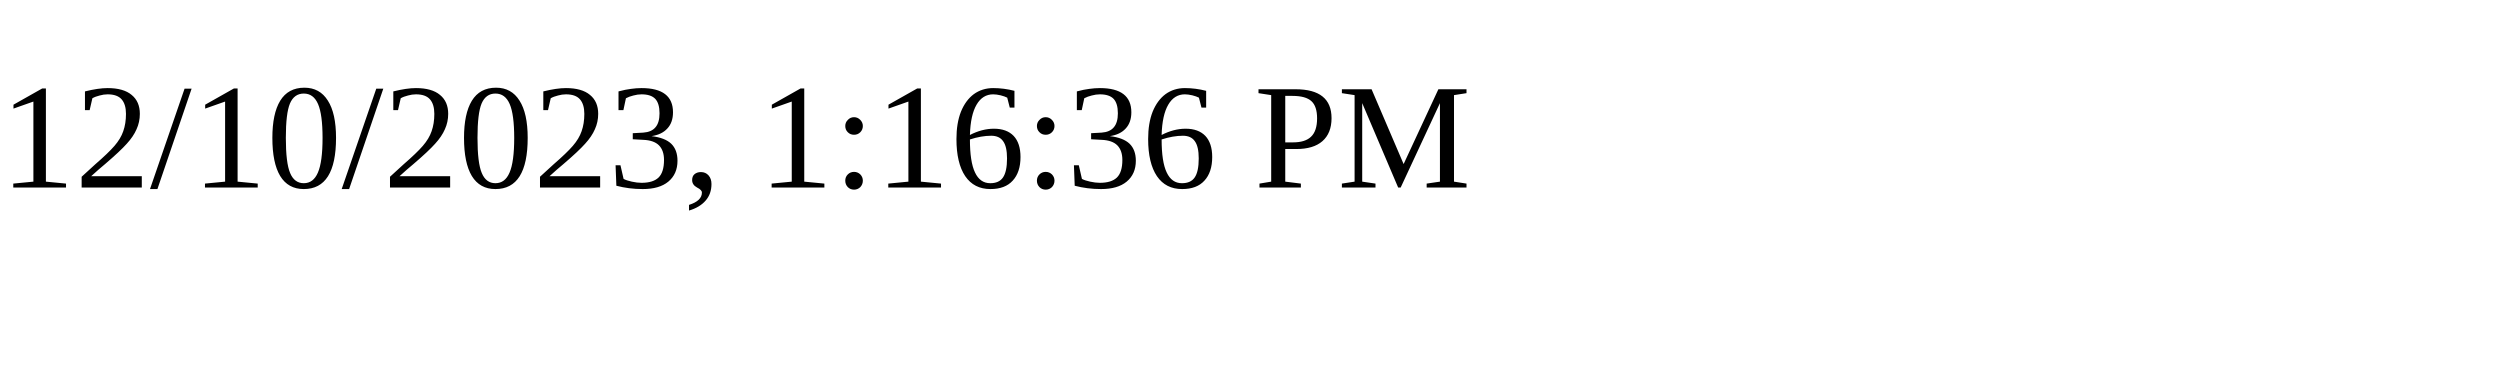
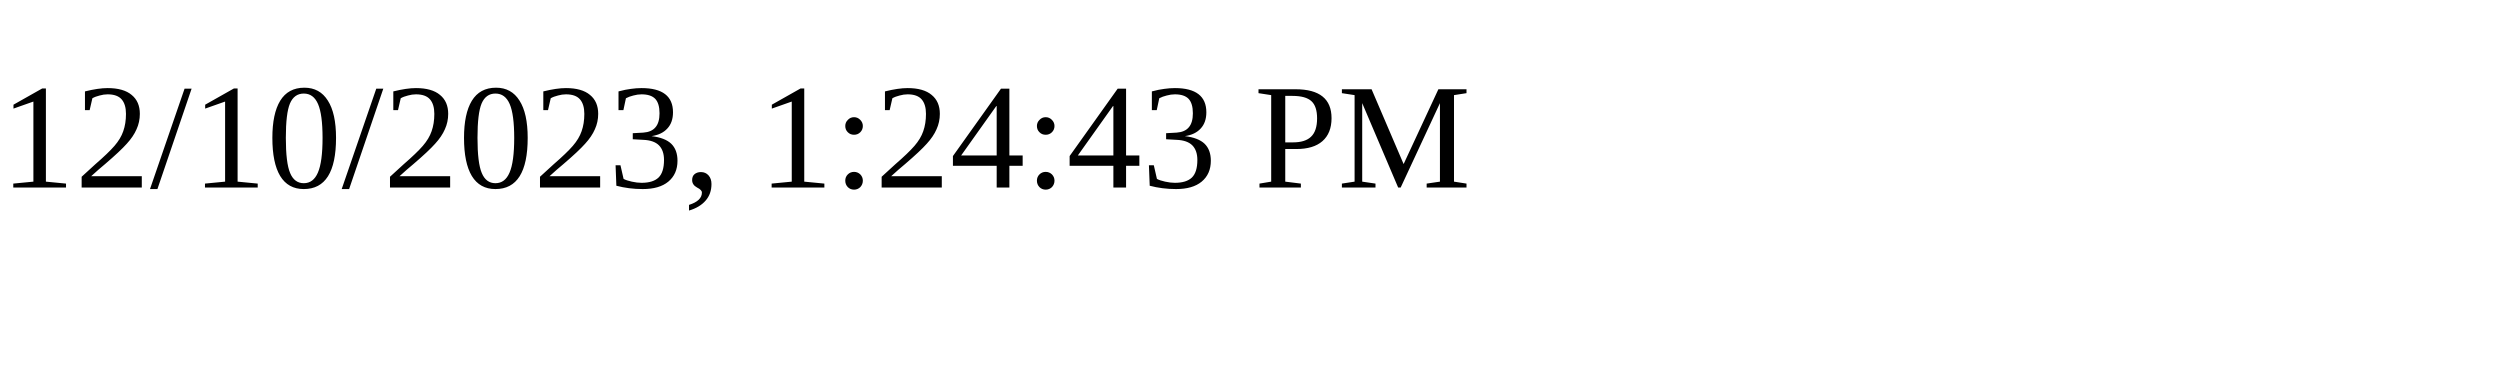
<svg xmlns="http://www.w3.org/2000/svg" height="30" width="200">
-   <text x="0" y="15">12/10/2023, 1:16:36 PM</text>
+   <text x="0" y="15">12/10/2023, 1:24:43 PM</text>
</svg>
